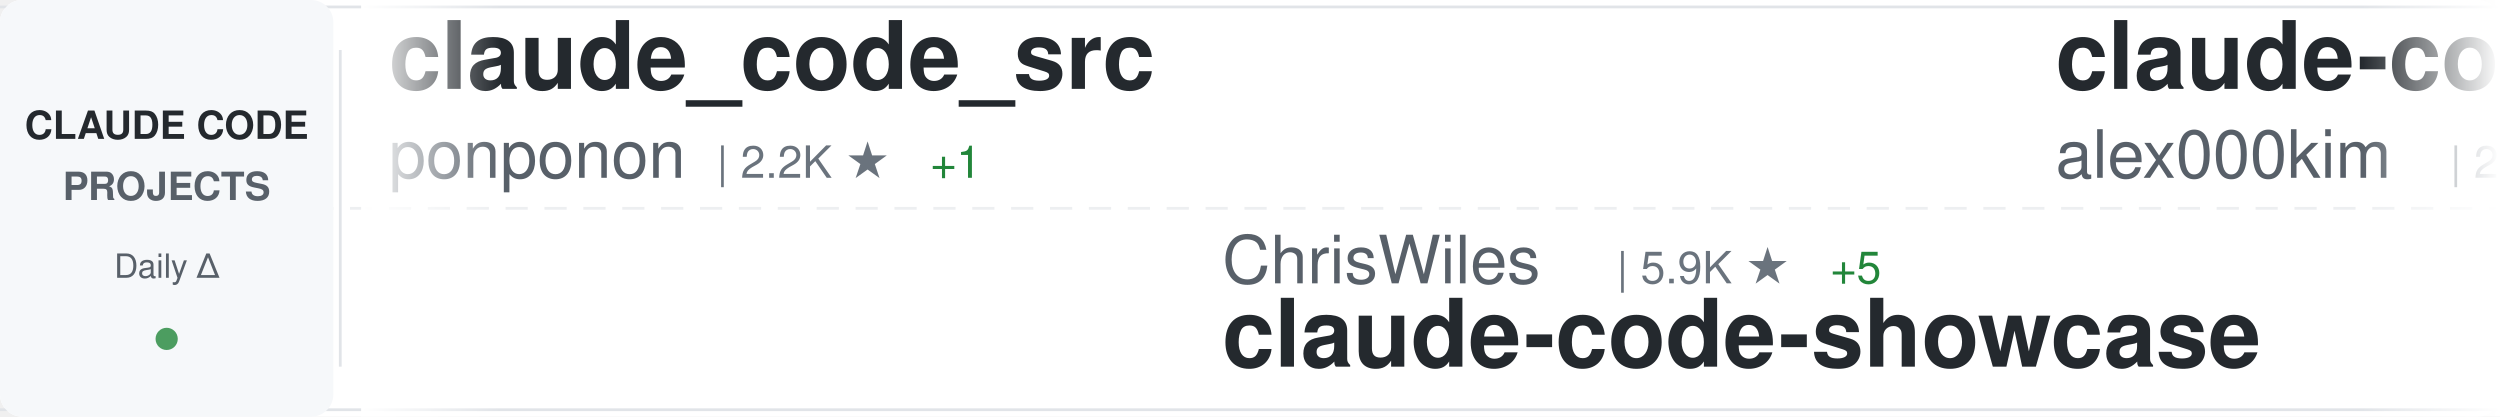
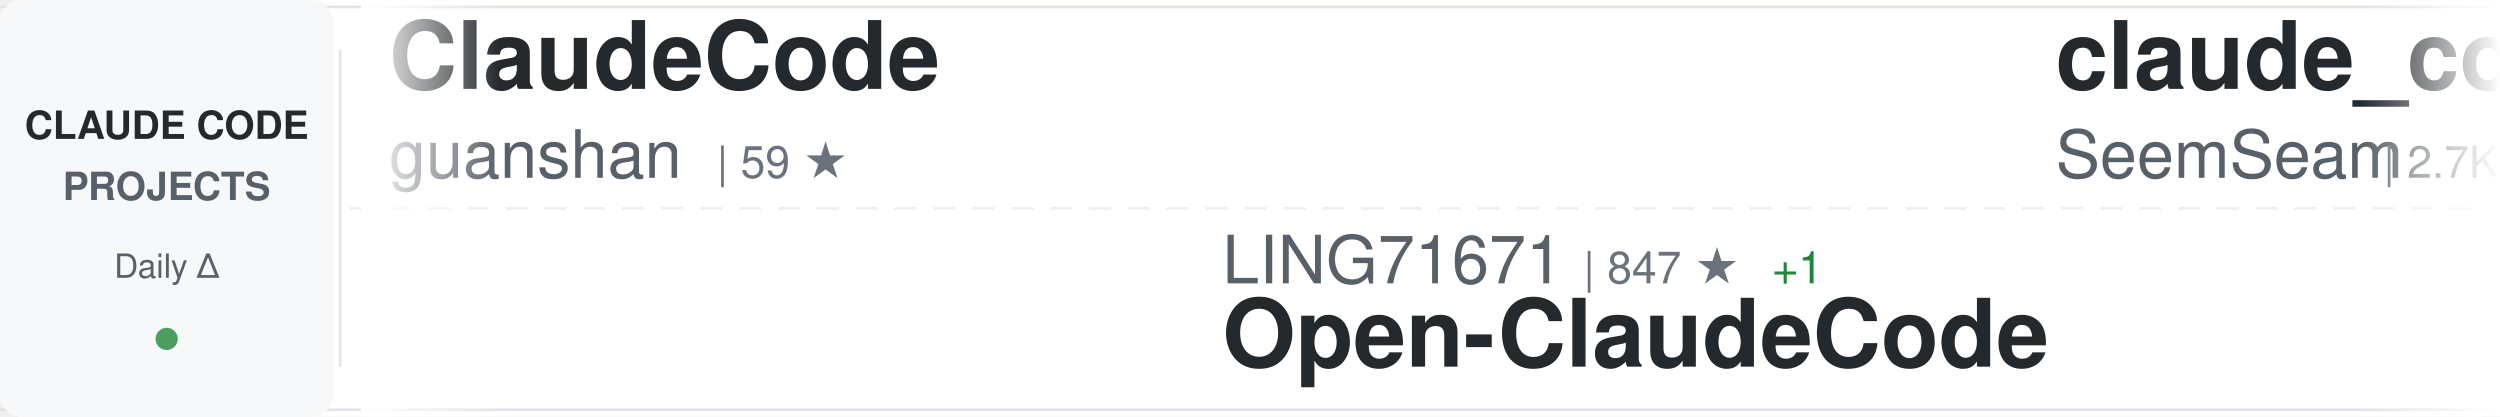
<svg xmlns="http://www.w3.org/2000/svg" width="900" height="150">
  <defs>
    <linearGradient id="awesomeLeftFade" x1="0%" y1="0%" x2="100%" y2="0%">
      <stop offset="0%" style="stop-color:#ffffff;stop-opacity:1" />
      <stop offset="100%" style="stop-color:#ffffff;stop-opacity:0" />
    </linearGradient>
    <linearGradient id="awesomeRightFade" x1="0%" y1="0%" x2="100%" y2="0%">
      <stop offset="0%" style="stop-color:#ffffff;stop-opacity:0" />
      <stop offset="100%" style="stop-color:#ffffff;stop-opacity:1" />
    </linearGradient>
  </defs>
  <rect width="900" height="150" fill="#ffffff" rx="8" />
  <rect x="0" y="2" width="900" height="1" fill="#e1e4e8" />
  <rect x="0" y="147" width="900" height="1" fill="#e1e4e8" />
  <line x1="0" y1="75" x2="900" y2="75" stroke="#e1e4e8" stroke-width="1" stroke-dasharray="8 6" opacity="0.6" />
  <rect x="0" y="0" width="120" height="150" fill="#f6f8fa" rx="8" />
  <text x="60" y="50" font-family="-apple-system, BlinkMacSystemFont, 'Segoe UI', Helvetica, Arial, sans-serif" font-size="14" font-weight="600" fill="#24292e" text-anchor="middle">CLAUDE CODE</text>
  <text x="60" y="72" font-family="-apple-system, BlinkMacSystemFont, 'Segoe UI', Helvetica, Arial, sans-serif" font-size="14" font-weight="600" fill="#586069" text-anchor="middle">PROJECTS</text>
  <text x="60" y="100" font-family="-apple-system, BlinkMacSystemFont, 'Segoe UI', Helvetica, Arial, sans-serif" font-size="12" font-weight="500" fill="#586069" text-anchor="middle">Daily Δ</text>
  <circle cx="60" cy="122" r="4" fill="#22863a" opacity="0.8" />
  <rect x="122" y="18" width="1" height="114" fill="#e1e4e8" />
  <clipPath id="awesomeTickerClip">
    <rect x="130" y="0" width="770" height="150" />
  </clipPath>
  <g clip-path="url(#awesomeTickerClip)">
    <g id="awesomeTickerItems">
      <animateTransform attributeName="transform" attributeType="XML" type="translate" from="0 0" to="-3000 0" dur="54s" repeatCount="indefinite" />
      <g transform="translate(0, 0)">
-         <text x="140" y="32" font-family="-apple-system, BlinkMacSystemFont, 'Segoe UI', Helvetica, Arial, sans-serif" font-size="34" font-weight="600" fill="#24292e">claude_code_src</text>
-         <text x="140" y="64" font-family="-apple-system, BlinkMacSystemFont, 'Segoe UI', Helvetica, Arial, sans-serif" font-size="24" font-weight="400" fill="#586069">ponponon</text>
-         <text x="258" y="64" font-family="-apple-system, BlinkMacSystemFont, 'Segoe UI', Helvetica, Arial, sans-serif" font-size="16" font-weight="500" fill="#6a737d">| 2.2K ★</text>
-         <text x="335" y="64" font-family="-apple-system, BlinkMacSystemFont, 'Segoe UI', Helvetica, Arial, sans-serif" font-size="16" font-weight="500" fill="#22863a"> +1</text>
+         <text x="140" y="32" font-family="-apple-system, BlinkMacSystemFont, 'Segoe UI', Helvetica, Arial, sans-serif" font-size="34" font-weight="600" fill="#24292e">ClaudeCode</text>
+         <text x="140" y="64" font-family="-apple-system, BlinkMacSystemFont, 'Segoe UI', Helvetica, Arial, sans-serif" font-size="24" font-weight="400" fill="#586069">guanshan</text>
+         <text x="258" y="64" font-family="-apple-system, BlinkMacSystemFont, 'Segoe UI', Helvetica, Arial, sans-serif" font-size="16" font-weight="500" fill="#6a737d">| 59 ★</text>
      </g>
      <g transform="translate(300, 0)">
-         <text x="140" y="102" font-family="-apple-system, BlinkMacSystemFont, 'Segoe UI', Helvetica, Arial, sans-serif" font-size="24" font-weight="400" fill="#586069">ChrisWiles</text>
-         <text x="282" y="102" font-family="-apple-system, BlinkMacSystemFont, 'Segoe UI', Helvetica, Arial, sans-serif" font-size="16" font-weight="500" fill="#6a737d">| 5.9K ★</text>
-         <text x="359" y="102" font-family="-apple-system, BlinkMacSystemFont, 'Segoe UI', Helvetica, Arial, sans-serif" font-size="16" font-weight="500" fill="#22863a"> +5</text>
-         <text x="140" y="132" font-family="-apple-system, BlinkMacSystemFont, 'Segoe UI', Helvetica, Arial, sans-serif" font-size="34" font-weight="600" fill="#24292e">claude-code-showcase</text>
+         <text x="140" y="102" font-family="-apple-system, BlinkMacSystemFont, 'Segoe UI', Helvetica, Arial, sans-serif" font-size="24" font-weight="400" fill="#586069">LING71671</text>
+         <text x="270" y="102" font-family="-apple-system, BlinkMacSystemFont, 'Segoe UI', Helvetica, Arial, sans-serif" font-size="16" font-weight="500" fill="#6a737d">| 847 ★</text>
+         <text x="338" y="102" font-family="-apple-system, BlinkMacSystemFont, 'Segoe UI', Helvetica, Arial, sans-serif" font-size="16" font-weight="500" fill="#22863a"> +1</text>
+         <text x="140" y="132" font-family="-apple-system, BlinkMacSystemFont, 'Segoe UI', Helvetica, Arial, sans-serif" font-size="34" font-weight="600" fill="#24292e">Open-ClaudeCode</text>
      </g>
      <g transform="translate(600, 0)">
-         <text x="140" y="32" font-family="-apple-system, BlinkMacSystemFont, 'Segoe UI', Helvetica, Arial, sans-serif" font-size="34" font-weight="600" fill="#24292e">claude-code</text>
-         <text x="140" y="64" font-family="-apple-system, BlinkMacSystemFont, 'Segoe UI', Helvetica, Arial, sans-serif" font-size="24" font-weight="400" fill="#586069">alex000kim</text>
-         <text x="282" y="64" font-family="-apple-system, BlinkMacSystemFont, 'Segoe UI', Helvetica, Arial, sans-serif" font-size="16" font-weight="500" fill="#6a737d">| 227 ★</text>
+         <text x="140" y="32" font-family="-apple-system, BlinkMacSystemFont, 'Segoe UI', Helvetica, Arial, sans-serif" font-size="34" font-weight="600" fill="#24292e">claude_codex_bridge</text>
+         <text x="140" y="64" font-family="-apple-system, BlinkMacSystemFont, 'Segoe UI', Helvetica, Arial, sans-serif" font-size="24" font-weight="400" fill="#586069">SeemSeam</text>
+         <text x="258" y="64" font-family="-apple-system, BlinkMacSystemFont, 'Segoe UI', Helvetica, Arial, sans-serif" font-size="16" font-weight="500" fill="#6a737d">| 2.7K ★</text>
+         <text x="335" y="64" font-family="-apple-system, BlinkMacSystemFont, 'Segoe UI', Helvetica, Arial, sans-serif" font-size="16" font-weight="500" fill="#22863a"> +5</text>
      </g>
      <g transform="translate(900, 0)">
-         <text x="140" y="102" font-family="-apple-system, BlinkMacSystemFont, 'Segoe UI', Helvetica, Arial, sans-serif" font-size="24" font-weight="400" fill="#586069">FlorianBruniaux</text>
-         <text x="342" y="102" font-family="-apple-system, BlinkMacSystemFont, 'Segoe UI', Helvetica, Arial, sans-serif" font-size="16" font-weight="500" fill="#6a737d">| 4.4K ★</text>
-         <text x="419" y="102" font-family="-apple-system, BlinkMacSystemFont, 'Segoe UI', Helvetica, Arial, sans-serif" font-size="16" font-weight="500" fill="#22863a"> +15</text>
-         <text x="140" y="132" font-family="-apple-system, BlinkMacSystemFont, 'Segoe UI', Helvetica, Arial, sans-serif" font-size="34" font-weight="600" fill="#24292e">claude-code-ultimate-gui...</text>
+         <text x="140" y="102" font-family="-apple-system, BlinkMacSystemFont, 'Segoe UI', Helvetica, Arial, sans-serif" font-size="24" font-weight="400" fill="#586069">sickn33</text>
+         <text x="246" y="102" font-family="-apple-system, BlinkMacSystemFont, 'Segoe UI', Helvetica, Arial, sans-serif" font-size="16" font-weight="500" fill="#6a737d">| 38.2K ★</text>
+         <text x="332" y="102" font-family="-apple-system, BlinkMacSystemFont, 'Segoe UI', Helvetica, Arial, sans-serif" font-size="16" font-weight="500" fill="#22863a"> +149</text>
+         <text x="140" y="132" font-family="-apple-system, BlinkMacSystemFont, 'Segoe UI', Helvetica, Arial, sans-serif" font-size="34" font-weight="600" fill="#24292e">antigravity-awesome-skil...</text>
      </g>
      <g transform="translate(1200, 0)">
-         <text x="140" y="32" font-family="-apple-system, BlinkMacSystemFont, 'Segoe UI', Helvetica, Arial, sans-serif" font-size="34" font-weight="600" fill="#24292e">claude-code-source</text>
-         <text x="140" y="64" font-family="-apple-system, BlinkMacSystemFont, 'Segoe UI', Helvetica, Arial, sans-serif" font-size="24" font-weight="400" fill="#586069">JrCx7scC</text>
-         <text x="258" y="64" font-family="-apple-system, BlinkMacSystemFont, 'Segoe UI', Helvetica, Arial, sans-serif" font-size="16" font-weight="500" fill="#6a737d">| 368 ★</text>
+         <text x="140" y="32" font-family="-apple-system, BlinkMacSystemFont, 'Segoe UI', Helvetica, Arial, sans-serif" font-size="34" font-weight="600" fill="#24292e">claude-code-sourcemap</text>
+         <text x="140" y="64" font-family="-apple-system, BlinkMacSystemFont, 'Segoe UI', Helvetica, Arial, sans-serif" font-size="24" font-weight="400" fill="#586069">Hyper66666</text>
+         <text x="282" y="64" font-family="-apple-system, BlinkMacSystemFont, 'Segoe UI', Helvetica, Arial, sans-serif" font-size="16" font-weight="500" fill="#6a737d">| 214 ★</text>
      </g>
      <g transform="translate(1500, 0)">
-         <text x="140" y="102" font-family="-apple-system, BlinkMacSystemFont, 'Segoe UI', Helvetica, Arial, sans-serif" font-size="24" font-weight="400" fill="#586069">mehmoodosman</text>
-         <text x="306" y="102" font-family="-apple-system, BlinkMacSystemFont, 'Segoe UI', Helvetica, Arial, sans-serif" font-size="16" font-weight="500" fill="#6a737d">| 169 ★</text>
+         <text x="140" y="102" font-family="-apple-system, BlinkMacSystemFont, 'Segoe UI', Helvetica, Arial, sans-serif" font-size="24" font-weight="400" fill="#586069">chiragjoshi12</text>
+         <text x="318" y="102" font-family="-apple-system, BlinkMacSystemFont, 'Segoe UI', Helvetica, Arial, sans-serif" font-size="16" font-weight="500" fill="#6a737d">| 203 ★</text>
        <text x="140" y="132" font-family="-apple-system, BlinkMacSystemFont, 'Segoe UI', Helvetica, Arial, sans-serif" font-size="34" font-weight="600" fill="#24292e">claude-code</text>
      </g>
      <g transform="translate(1800, 0)">
-         <text x="140" y="32" font-family="-apple-system, BlinkMacSystemFont, 'Segoe UI', Helvetica, Arial, sans-serif" font-size="34" font-weight="600" fill="#24292e">claude-code-sub-agents</text>
-         <text x="140" y="64" font-family="-apple-system, BlinkMacSystemFont, 'Segoe UI', Helvetica, Arial, sans-serif" font-size="24" font-weight="400" fill="#586069">lst97</text>
-         <text x="222" y="64" font-family="-apple-system, BlinkMacSystemFont, 'Segoe UI', Helvetica, Arial, sans-serif" font-size="16" font-weight="500" fill="#6a737d">| 1.6K ★</text>
-         <text x="299" y="64" font-family="-apple-system, BlinkMacSystemFont, 'Segoe UI', Helvetica, Arial, sans-serif" font-size="16" font-weight="500" fill="#22863a"> +1</text>
+         <text x="140" y="32" font-family="-apple-system, BlinkMacSystemFont, 'Segoe UI', Helvetica, Arial, sans-serif" font-size="34" font-weight="600" fill="#24292e">Claude-Code-Game-Studios</text>
+         <text x="140" y="64" font-family="-apple-system, BlinkMacSystemFont, 'Segoe UI', Helvetica, Arial, sans-serif" font-size="24" font-weight="400" fill="#586069">Donchitos</text>
+         <text x="270" y="64" font-family="-apple-system, BlinkMacSystemFont, 'Segoe UI', Helvetica, Arial, sans-serif" font-size="16" font-weight="500" fill="#6a737d">| 19.4K ★</text>
+         <text x="356" y="64" font-family="-apple-system, BlinkMacSystemFont, 'Segoe UI', Helvetica, Arial, sans-serif" font-size="16" font-weight="500" fill="#22863a"> +170</text>
      </g>
      <g transform="translate(2100, 0)">
-         <text x="140" y="102" font-family="-apple-system, BlinkMacSystemFont, 'Segoe UI', Helvetica, Arial, sans-serif" font-size="24" font-weight="400" fill="#586069">claude-code-best</text>
-         <text x="354" y="102" font-family="-apple-system, BlinkMacSystemFont, 'Segoe UI', Helvetica, Arial, sans-serif" font-size="16" font-weight="500" fill="#6a737d">| 18.6K ★</text>
-         <text x="440" y="102" font-family="-apple-system, BlinkMacSystemFont, 'Segoe UI', Helvetica, Arial, sans-serif" font-size="16" font-weight="500" fill="#22863a"> +79</text>
-         <text x="140" y="132" font-family="-apple-system, BlinkMacSystemFont, 'Segoe UI', Helvetica, Arial, sans-serif" font-size="34" font-weight="600" fill="#24292e">claude-code</text>
+         <text x="140" y="102" font-family="-apple-system, BlinkMacSystemFont, 'Segoe UI', Helvetica, Arial, sans-serif" font-size="24" font-weight="400" fill="#586069">Cranot</text>
+         <text x="234" y="102" font-family="-apple-system, BlinkMacSystemFont, 'Segoe UI', Helvetica, Arial, sans-serif" font-size="16" font-weight="500" fill="#6a737d">| 2.8K ★</text>
+         <text x="311" y="102" font-family="-apple-system, BlinkMacSystemFont, 'Segoe UI', Helvetica, Arial, sans-serif" font-size="16" font-weight="500" fill="#22863a"> +1</text>
+         <text x="140" y="132" font-family="-apple-system, BlinkMacSystemFont, 'Segoe UI', Helvetica, Arial, sans-serif" font-size="34" font-weight="600" fill="#24292e">claude-code-guide</text>
      </g>
      <g transform="translate(2400, 0)">
-         <text x="140" y="32" font-family="-apple-system, BlinkMacSystemFont, 'Segoe UI', Helvetica, Arial, sans-serif" font-size="34" font-weight="600" fill="#24292e">oh-my-claudecode</text>
-         <text x="140" y="64" font-family="-apple-system, BlinkMacSystemFont, 'Segoe UI', Helvetica, Arial, sans-serif" font-size="24" font-weight="400" fill="#586069">Yeachan-Heo</text>
-         <text x="294" y="64" font-family="-apple-system, BlinkMacSystemFont, 'Segoe UI', Helvetica, Arial, sans-serif" font-size="16" font-weight="500" fill="#6a737d">| 34.4K ★</text>
-         <text x="380" y="64" font-family="-apple-system, BlinkMacSystemFont, 'Segoe UI', Helvetica, Arial, sans-serif" font-size="16" font-weight="500" fill="#22863a"> +129</text>
+         <text x="140" y="32" font-family="-apple-system, BlinkMacSystemFont, 'Segoe UI', Helvetica, Arial, sans-serif" font-size="34" font-weight="600" fill="#24292e">claude-code-from-scratch</text>
+         <text x="140" y="64" font-family="-apple-system, BlinkMacSystemFont, 'Segoe UI', Helvetica, Arial, sans-serif" font-size="24" font-weight="400" fill="#586069">Windy3f3f3f3f</text>
+         <text x="318" y="64" font-family="-apple-system, BlinkMacSystemFont, 'Segoe UI', Helvetica, Arial, sans-serif" font-size="16" font-weight="500" fill="#6a737d">| 1.2K ★</text>
+         <text x="395" y="64" font-family="-apple-system, BlinkMacSystemFont, 'Segoe UI', Helvetica, Arial, sans-serif" font-size="16" font-weight="500" fill="#22863a"> +5</text>
      </g>
      <g transform="translate(2700, 0)">
-         <text x="140" y="102" font-family="-apple-system, BlinkMacSystemFont, 'Segoe UI', Helvetica, Arial, sans-serif" font-size="24" font-weight="400" fill="#586069">SeemSeam</text>
-         <text x="258" y="102" font-family="-apple-system, BlinkMacSystemFont, 'Segoe UI', Helvetica, Arial, sans-serif" font-size="16" font-weight="500" fill="#6a737d">| 2.7K ★</text>
-         <text x="335" y="102" font-family="-apple-system, BlinkMacSystemFont, 'Segoe UI', Helvetica, Arial, sans-serif" font-size="16" font-weight="500" fill="#22863a"> +9</text>
-         <text x="140" y="132" font-family="-apple-system, BlinkMacSystemFont, 'Segoe UI', Helvetica, Arial, sans-serif" font-size="34" font-weight="600" fill="#24292e">claude_codex_bridge</text>
+         <text x="140" y="102" font-family="-apple-system, BlinkMacSystemFont, 'Segoe UI', Helvetica, Arial, sans-serif" font-size="24" font-weight="400" fill="#586069">huangserva</text>
+         <text x="282" y="102" font-family="-apple-system, BlinkMacSystemFont, 'Segoe UI', Helvetica, Arial, sans-serif" font-size="16" font-weight="500" fill="#6a737d">| 588 ★</text>
+         <text x="350" y="102" font-family="-apple-system, BlinkMacSystemFont, 'Segoe UI', Helvetica, Arial, sans-serif" font-size="16" font-weight="500" fill="#22863a"> +1</text>
+         <text x="140" y="132" font-family="-apple-system, BlinkMacSystemFont, 'Segoe UI', Helvetica, Arial, sans-serif" font-size="34" font-weight="600" fill="#24292e">claude-code-cli</text>
      </g>
      <g transform="translate(3000, 0)">
-         <text x="140" y="32" font-family="-apple-system, BlinkMacSystemFont, 'Segoe UI', Helvetica, Arial, sans-serif" font-size="34" font-weight="600" fill="#24292e">claude_code_src</text>
-         <text x="140" y="64" font-family="-apple-system, BlinkMacSystemFont, 'Segoe UI', Helvetica, Arial, sans-serif" font-size="24" font-weight="400" fill="#586069">ponponon</text>
-         <text x="258" y="64" font-family="-apple-system, BlinkMacSystemFont, 'Segoe UI', Helvetica, Arial, sans-serif" font-size="16" font-weight="500" fill="#6a737d">| 2.2K ★</text>
-         <text x="335" y="64" font-family="-apple-system, BlinkMacSystemFont, 'Segoe UI', Helvetica, Arial, sans-serif" font-size="16" font-weight="500" fill="#22863a"> +1</text>
+         <text x="140" y="32" font-family="-apple-system, BlinkMacSystemFont, 'Segoe UI', Helvetica, Arial, sans-serif" font-size="34" font-weight="600" fill="#24292e">ClaudeCode</text>
+         <text x="140" y="64" font-family="-apple-system, BlinkMacSystemFont, 'Segoe UI', Helvetica, Arial, sans-serif" font-size="24" font-weight="400" fill="#586069">guanshan</text>
+         <text x="258" y="64" font-family="-apple-system, BlinkMacSystemFont, 'Segoe UI', Helvetica, Arial, sans-serif" font-size="16" font-weight="500" fill="#6a737d">| 59 ★</text>
      </g>
      <g transform="translate(3300, 0)">
-         <text x="140" y="102" font-family="-apple-system, BlinkMacSystemFont, 'Segoe UI', Helvetica, Arial, sans-serif" font-size="24" font-weight="400" fill="#586069">ChrisWiles</text>
-         <text x="282" y="102" font-family="-apple-system, BlinkMacSystemFont, 'Segoe UI', Helvetica, Arial, sans-serif" font-size="16" font-weight="500" fill="#6a737d">| 5.9K ★</text>
-         <text x="359" y="102" font-family="-apple-system, BlinkMacSystemFont, 'Segoe UI', Helvetica, Arial, sans-serif" font-size="16" font-weight="500" fill="#22863a"> +5</text>
-         <text x="140" y="132" font-family="-apple-system, BlinkMacSystemFont, 'Segoe UI', Helvetica, Arial, sans-serif" font-size="34" font-weight="600" fill="#24292e">claude-code-showcase</text>
+         <text x="140" y="102" font-family="-apple-system, BlinkMacSystemFont, 'Segoe UI', Helvetica, Arial, sans-serif" font-size="24" font-weight="400" fill="#586069">LING71671</text>
+         <text x="270" y="102" font-family="-apple-system, BlinkMacSystemFont, 'Segoe UI', Helvetica, Arial, sans-serif" font-size="16" font-weight="500" fill="#6a737d">| 847 ★</text>
+         <text x="338" y="102" font-family="-apple-system, BlinkMacSystemFont, 'Segoe UI', Helvetica, Arial, sans-serif" font-size="16" font-weight="500" fill="#22863a"> +1</text>
+         <text x="140" y="132" font-family="-apple-system, BlinkMacSystemFont, 'Segoe UI', Helvetica, Arial, sans-serif" font-size="34" font-weight="600" fill="#24292e">Open-ClaudeCode</text>
      </g>
      <g transform="translate(3600, 0)">
-         <text x="140" y="32" font-family="-apple-system, BlinkMacSystemFont, 'Segoe UI', Helvetica, Arial, sans-serif" font-size="34" font-weight="600" fill="#24292e">claude-code</text>
-         <text x="140" y="64" font-family="-apple-system, BlinkMacSystemFont, 'Segoe UI', Helvetica, Arial, sans-serif" font-size="24" font-weight="400" fill="#586069">alex000kim</text>
-         <text x="282" y="64" font-family="-apple-system, BlinkMacSystemFont, 'Segoe UI', Helvetica, Arial, sans-serif" font-size="16" font-weight="500" fill="#6a737d">| 227 ★</text>
+         <text x="140" y="32" font-family="-apple-system, BlinkMacSystemFont, 'Segoe UI', Helvetica, Arial, sans-serif" font-size="34" font-weight="600" fill="#24292e">claude_codex_bridge</text>
+         <text x="140" y="64" font-family="-apple-system, BlinkMacSystemFont, 'Segoe UI', Helvetica, Arial, sans-serif" font-size="24" font-weight="400" fill="#586069">SeemSeam</text>
+         <text x="258" y="64" font-family="-apple-system, BlinkMacSystemFont, 'Segoe UI', Helvetica, Arial, sans-serif" font-size="16" font-weight="500" fill="#6a737d">| 2.7K ★</text>
+         <text x="335" y="64" font-family="-apple-system, BlinkMacSystemFont, 'Segoe UI', Helvetica, Arial, sans-serif" font-size="16" font-weight="500" fill="#22863a"> +5</text>
      </g>
      <g transform="translate(3900, 0)">
-         <text x="140" y="102" font-family="-apple-system, BlinkMacSystemFont, 'Segoe UI', Helvetica, Arial, sans-serif" font-size="24" font-weight="400" fill="#586069">FlorianBruniaux</text>
-         <text x="342" y="102" font-family="-apple-system, BlinkMacSystemFont, 'Segoe UI', Helvetica, Arial, sans-serif" font-size="16" font-weight="500" fill="#6a737d">| 4.4K ★</text>
-         <text x="419" y="102" font-family="-apple-system, BlinkMacSystemFont, 'Segoe UI', Helvetica, Arial, sans-serif" font-size="16" font-weight="500" fill="#22863a"> +15</text>
-         <text x="140" y="132" font-family="-apple-system, BlinkMacSystemFont, 'Segoe UI', Helvetica, Arial, sans-serif" font-size="34" font-weight="600" fill="#24292e">claude-code-ultimate-gui...</text>
+         <text x="140" y="102" font-family="-apple-system, BlinkMacSystemFont, 'Segoe UI', Helvetica, Arial, sans-serif" font-size="24" font-weight="400" fill="#586069">sickn33</text>
+         <text x="246" y="102" font-family="-apple-system, BlinkMacSystemFont, 'Segoe UI', Helvetica, Arial, sans-serif" font-size="16" font-weight="500" fill="#6a737d">| 38.2K ★</text>
+         <text x="332" y="102" font-family="-apple-system, BlinkMacSystemFont, 'Segoe UI', Helvetica, Arial, sans-serif" font-size="16" font-weight="500" fill="#22863a"> +149</text>
+         <text x="140" y="132" font-family="-apple-system, BlinkMacSystemFont, 'Segoe UI', Helvetica, Arial, sans-serif" font-size="34" font-weight="600" fill="#24292e">antigravity-awesome-skil...</text>
      </g>
    </g>
  </g>
  <rect x="130" y="0" width="50" height="150" fill="url(#awesomeLeftFade)" />
  <rect x="850" y="0" width="50" height="150" fill="url(#awesomeRightFade)" />
</svg>
